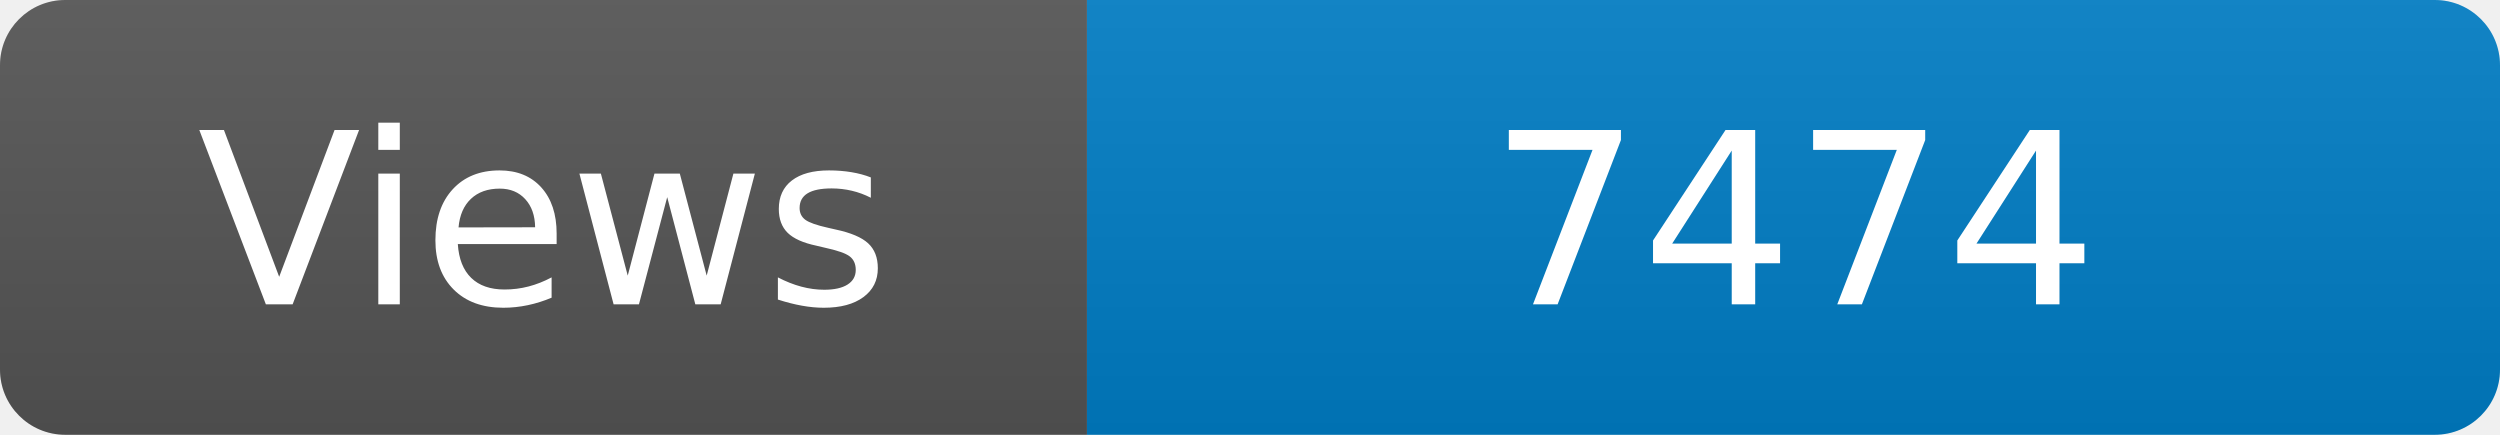
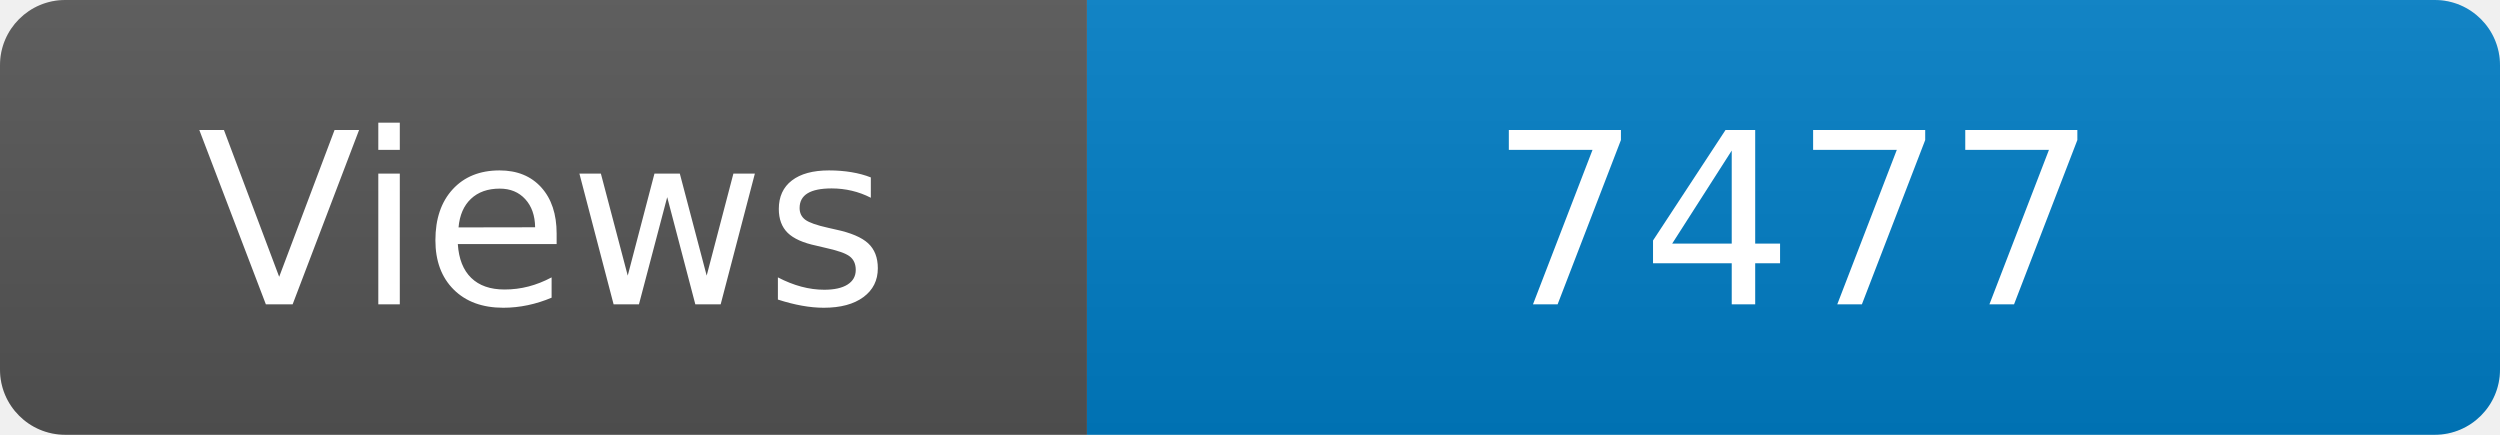
<svg xmlns="http://www.w3.org/2000/svg" width="115" height="20" role="img" aria-label="Maintained?: yes">
  <linearGradient id="s" x2="0" y2="100%">
    <stop offset="0" stop-color="#bbb" stop-opacity=".1" />
    <stop offset="1" stop-opacity=".1" />
  </linearGradient>
  <clipPath id="r">
    <rect width="115" height="20" rx="3" fill="#fff" />
  </clipPath>
  <g clip-path="url(#r)">
    <rect width="50" height="20" fill="#555" />
    <rect x="50" width="160" height="20" fill="#007ec6" />
    <rect width="115" height="20" fill="url(#s)" />
  </g>
  <g fill="#fff" text-anchor="middle" font-family="Verdana,Geneva,DejaVu Sans,sans-serif" font-size="110">
    <text x="250" y="140" transform="scale(.1)" fill="#fff">Views</text>
-     <text x="825" y="140" transform="scale(.1)" fill="#fff">7474</text>
+     <text x="825" y="140" transform="scale(.1)" fill="#fff">7477</text>
  </g>
</svg>
